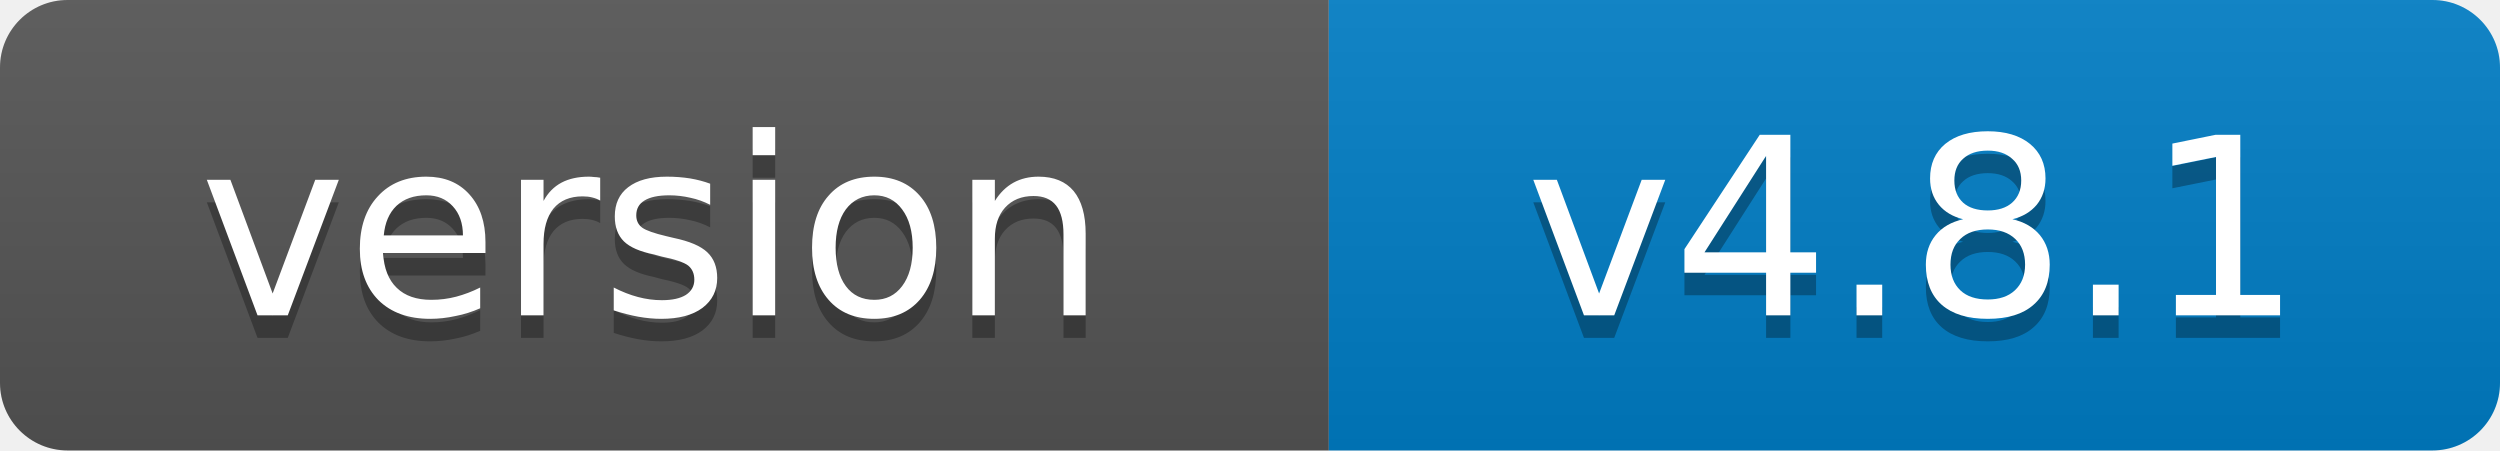
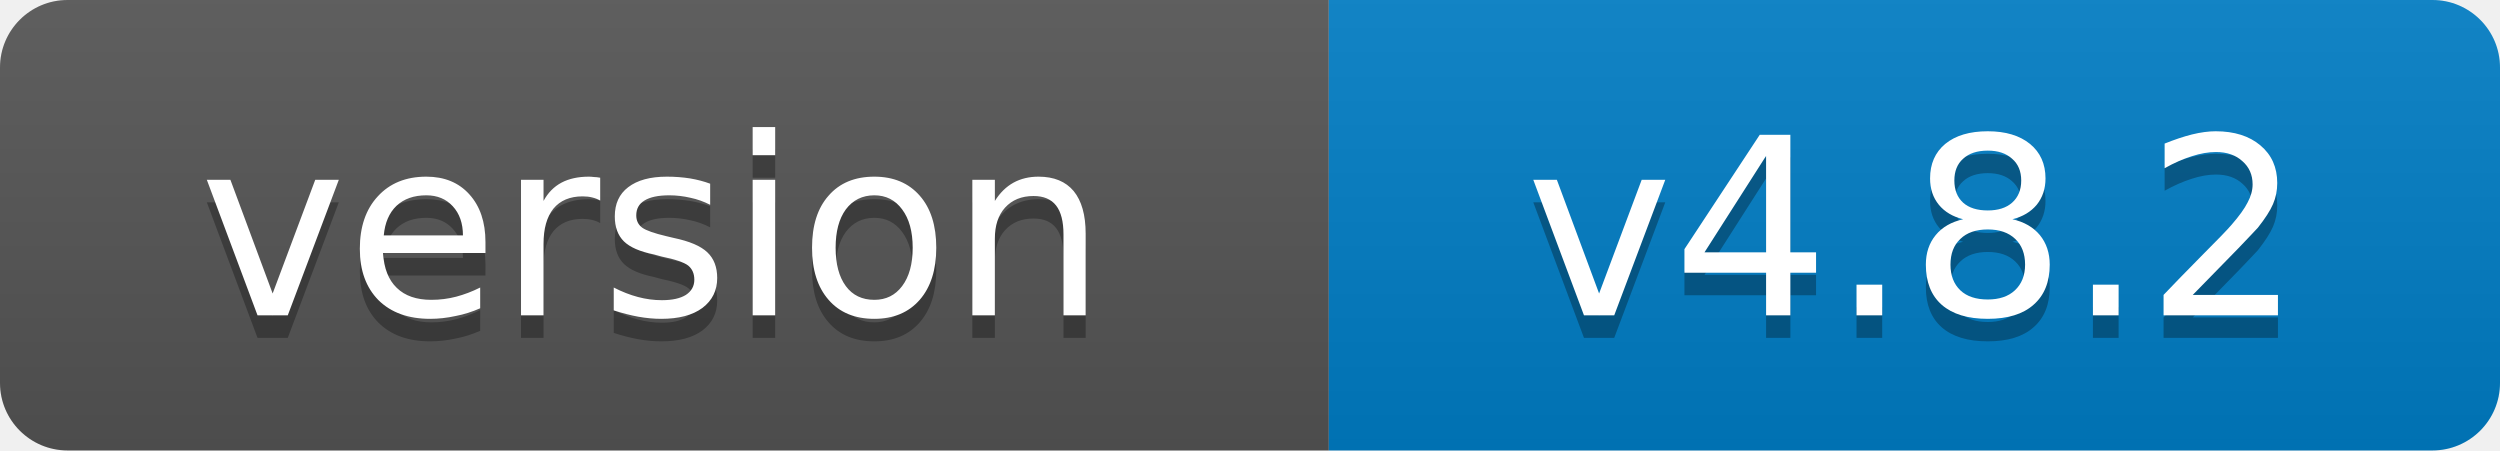
- <svg xmlns="http://www.w3.org/2000/svg" width="111" height="20" role="img" aria-label="version: v4.8.1">
+ <svg xmlns="http://www.w3.org/2000/svg" width="111" height="20" role="img" aria-label="version: v4.8.2">
  <linearGradient id="s" x2="0" y2="100%">
    <stop offset="0" stop-color="#bbb" stop-opacity=".1" />
    <stop offset="1" stop-opacity=".1" />
  </linearGradient>
  <clipPath id="r">
    <rect width="111" height="20" rx="3" fill="#fff" />
  </clipPath>
  <g clip-path="url(#r)">
    <rect width="59" height="20" fill="#555" />
    <rect x="59" width="52" height="20" fill="#007ec6" />
    <rect width="111" height="20" fill="url(#s)" />
  </g>
  <g fill="#fff" text-anchor="middle" font-family="Verdana,Geneva,DejaVu Sans,sans-serif" font-size="11">
    <text x="29" y="15" fill="#010101" fill-opacity=".3">version</text>
    <text x="29" y="14">version</text>
-     <text x="85" y="15" fill="#010101" fill-opacity=".3">v4.8.1</text>
-     <text x="85" y="14">v4.8.1</text>
+     <text x="85" y="15" fill="#010101" fill-opacity=".3">v4.8.2</text>
+     <text x="85" y="14">v4.8.2</text>
  </g>
</svg>
